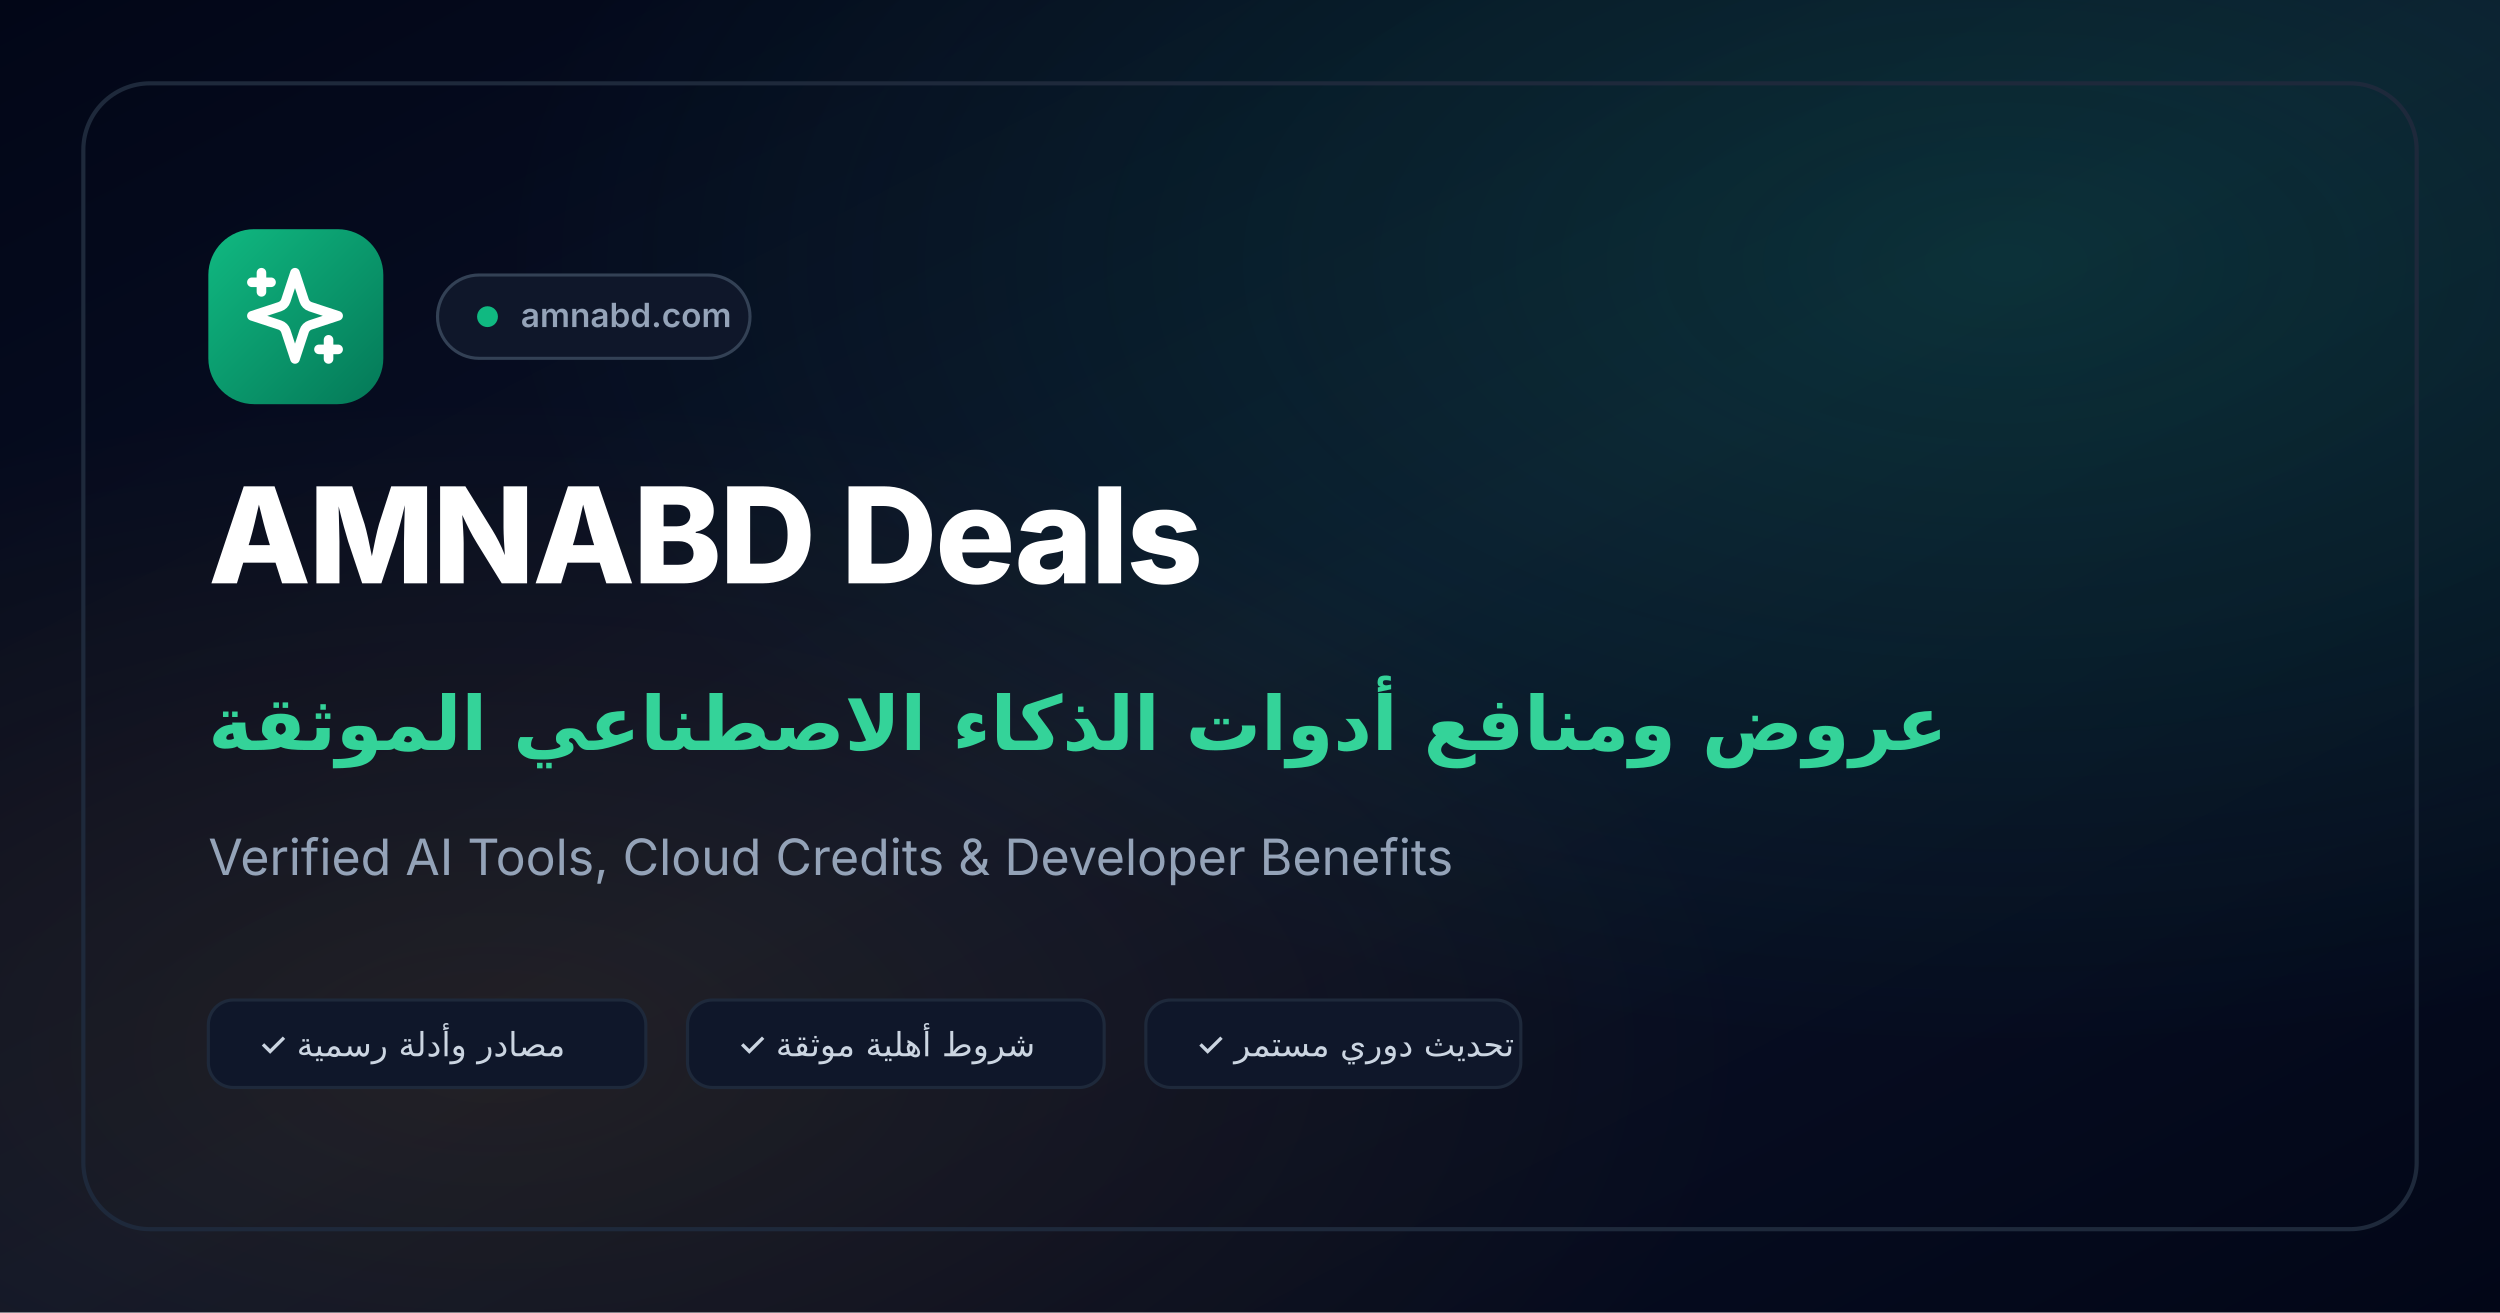
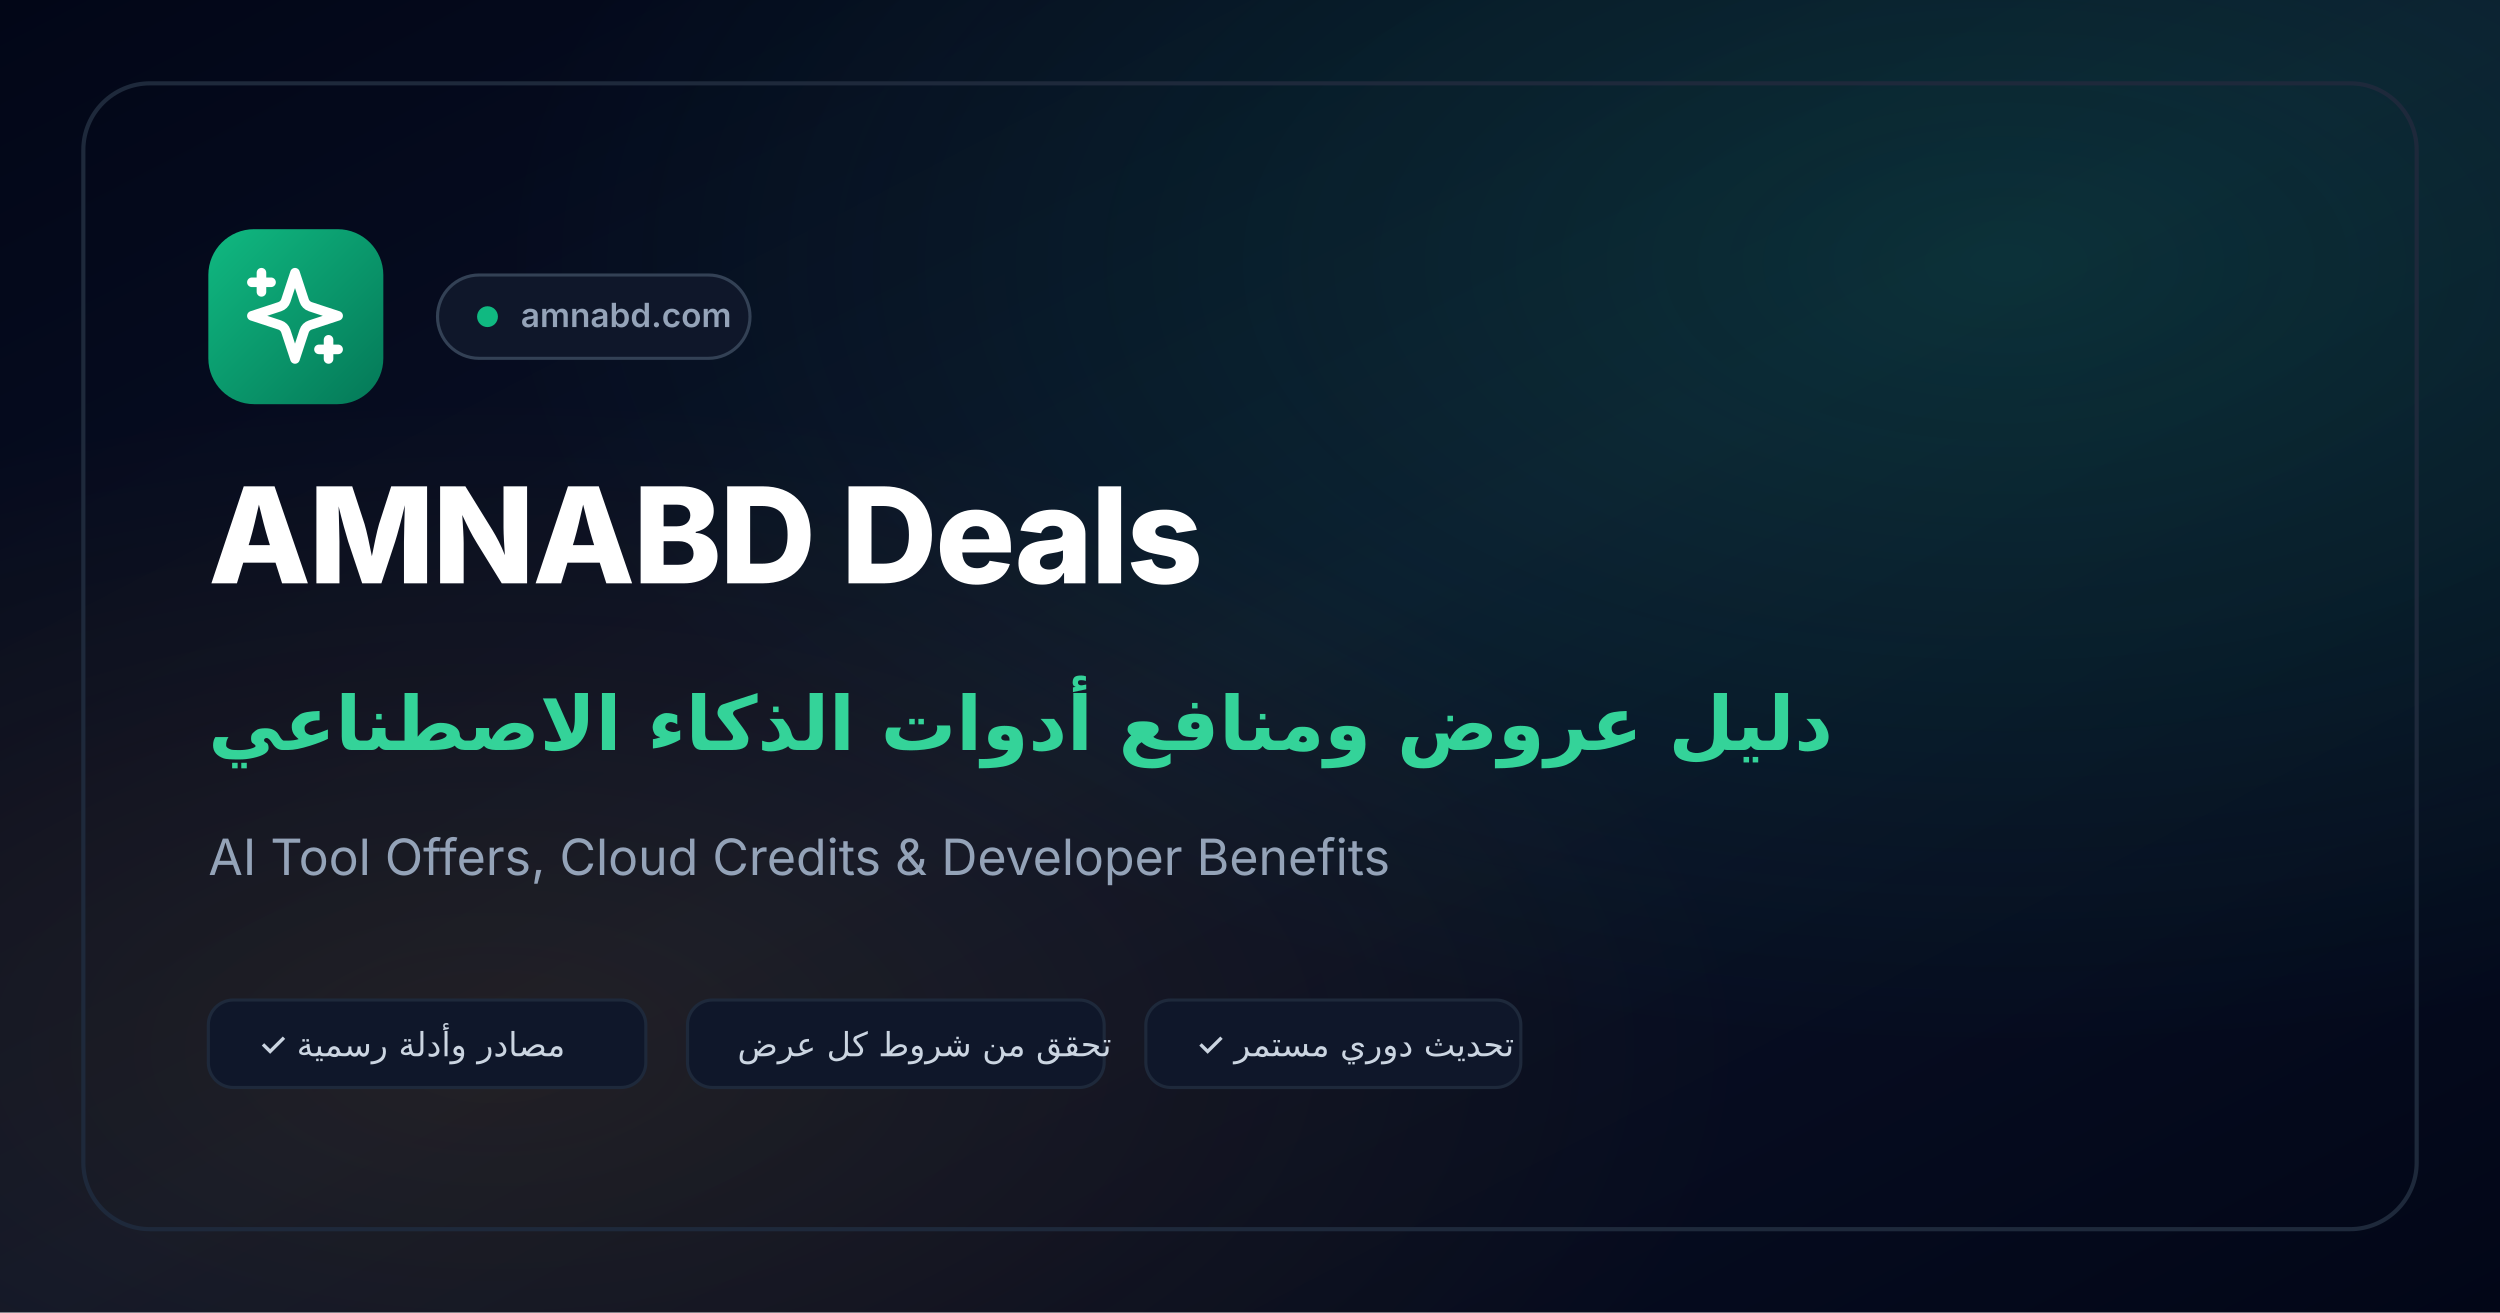
<svg xmlns="http://www.w3.org/2000/svg" viewBox="0 0 1200 630" width="1200" height="630">
  <defs>
    <linearGradient id="bgGrad" x1="0%" y1="0%" x2="100%" y2="100%">
      <stop offset="0%" stop-color="#020617" />
      <stop offset="50%" stop-color="#0b1329" />
      <stop offset="100%" stop-color="#020617" />
    </linearGradient>
    <linearGradient id="brandGrad" x1="0%" y1="0%" x2="100%" y2="100%">
      <stop offset="0%" stop-color="#10b981" />
      <stop offset="100%" stop-color="#047857" />
    </linearGradient>
    <radialGradient id="glow" cx="80%" cy="20%" r="60%">
      <stop offset="0%" stop-color="#10b981" stop-opacity="0.18" />
      <stop offset="100%" stop-color="#10b981" stop-opacity="0" />
    </radialGradient>
    <radialGradient id="glow2" cx="20%" cy="80%" r="50%">
      <stop offset="0%" stop-color="#f59e0b" stop-opacity="0.1" />
      <stop offset="100%" stop-color="#f59e0b" stop-opacity="0" />
    </radialGradient>
  </defs>
  <rect width="1200" height="630" fill="url(#bgGrad)" />
  <rect width="1200" height="630" fill="url(#glow)" />
  <rect width="1200" height="630" fill="url(#glow2)" />
  <rect x="40" y="40" width="1120" height="550" rx="32" fill="none" stroke="#1e293b" stroke-width="2" />
  <g transform="translate(100, 110)">
    <rect width="84" height="84" rx="22" fill="url(#brandGrad)" />
    <g transform="translate(14, 14) scale(2.3)" stroke="#ffffff" stroke-width="2" stroke-linecap="round" stroke-linejoin="round" fill="none">
      <path d="m12 3-1.912 5.813a2 2 0 0 1-1.275 1.275L3 12l5.813 1.912a2 2 0 0 1 1.275 1.275L12 21l1.912-5.813a2 2 0 0 1 1.275-1.275L21 12l-5.813-1.912a2 2 0 0 1-1.275-1.275L12 3Z" />
      <path d="M5 3v4" />
      <path d="M19 17v4" />
      <path d="M3 5h4" />
      <path d="M17 19h4" />
    </g>
  </g>
  <g transform="translate(210, 132)">
    <rect width="150" height="40" rx="20" fill="#0f172a" stroke="#334155" stroke-width="1.5" />
    <circle cx="24" cy="20" r="5" fill="#10b981" />
    <text x="40" y="25" fill="#94a3b8" font-family="system-ui, -apple-system, sans-serif" font-size="16" font-weight="600">amnabd.com</text>
  </g>
  <text x="100" y="280" fill="#ffffff" font-family="system-ui, -apple-system, sans-serif" font-size="64" font-weight="800" letter-spacing="-1">AMNABD Deals</text>
-   <text x="100" y="360" fill="#34d399" font-family="system-ui, -apple-system, sans-serif" font-size="36" font-weight="700">عروض ومنافع أدوات الذكاء الاصطناعي الموثقة</text>
-   <text x="100" y="420" fill="#94a3b8" font-family="system-ui, -apple-system, sans-serif" font-size="24" font-weight="400">Verified AI Tools, Cloud Credits &amp; Developer Benefits</text>
+   <text x="100" y="360" fill="#34d399" font-family="system-ui, -apple-system, sans-serif" font-size="36" font-weight="700">دليل عروض ومنافع أدوات الذكاء الاصطناعي</text>
+   <text x="100" y="420" fill="#94a3b8" font-family="system-ui, -apple-system, sans-serif" font-size="24" font-weight="400">AI Tool Offers, Cloud Credits &amp; Developer Benefits</text>
  <g transform="translate(100, 480)">
    <rect width="210" height="42" rx="12" fill="#0f172a" stroke="#1e293b" stroke-width="1.5" />
    <text x="24" y="27" fill="#cbd5e1" font-family="system-ui, -apple-system, sans-serif" font-size="16" font-weight="500">✓ مصادر وأدلة رسمية</text>
  </g>
  <g transform="translate(330, 480)">
    <rect width="200" height="42" rx="12" fill="#0f172a" stroke="#1e293b" stroke-width="1.5" />
-     <text x="24" y="27" fill="#cbd5e1" font-family="system-ui, -apple-system, sans-serif" font-size="16" font-weight="500">✓ شروط أهلية موثقة</text>
+     <text x="24" y="27" fill="#cbd5e1" font-family="system-ui, -apple-system, sans-serif" font-size="16" font-weight="500">تحقق من شروط كل عرض</text>
  </g>
  <g transform="translate(550, 480)">
    <rect width="180" height="42" rx="12" fill="#0f172a" stroke="#1e293b" stroke-width="1.5" />
    <text x="24" y="27" fill="#cbd5e1" font-family="system-ui, -apple-system, sans-serif" font-size="16" font-weight="500">✓ تحديث دوري مستمر</text>
  </g>
</svg>
